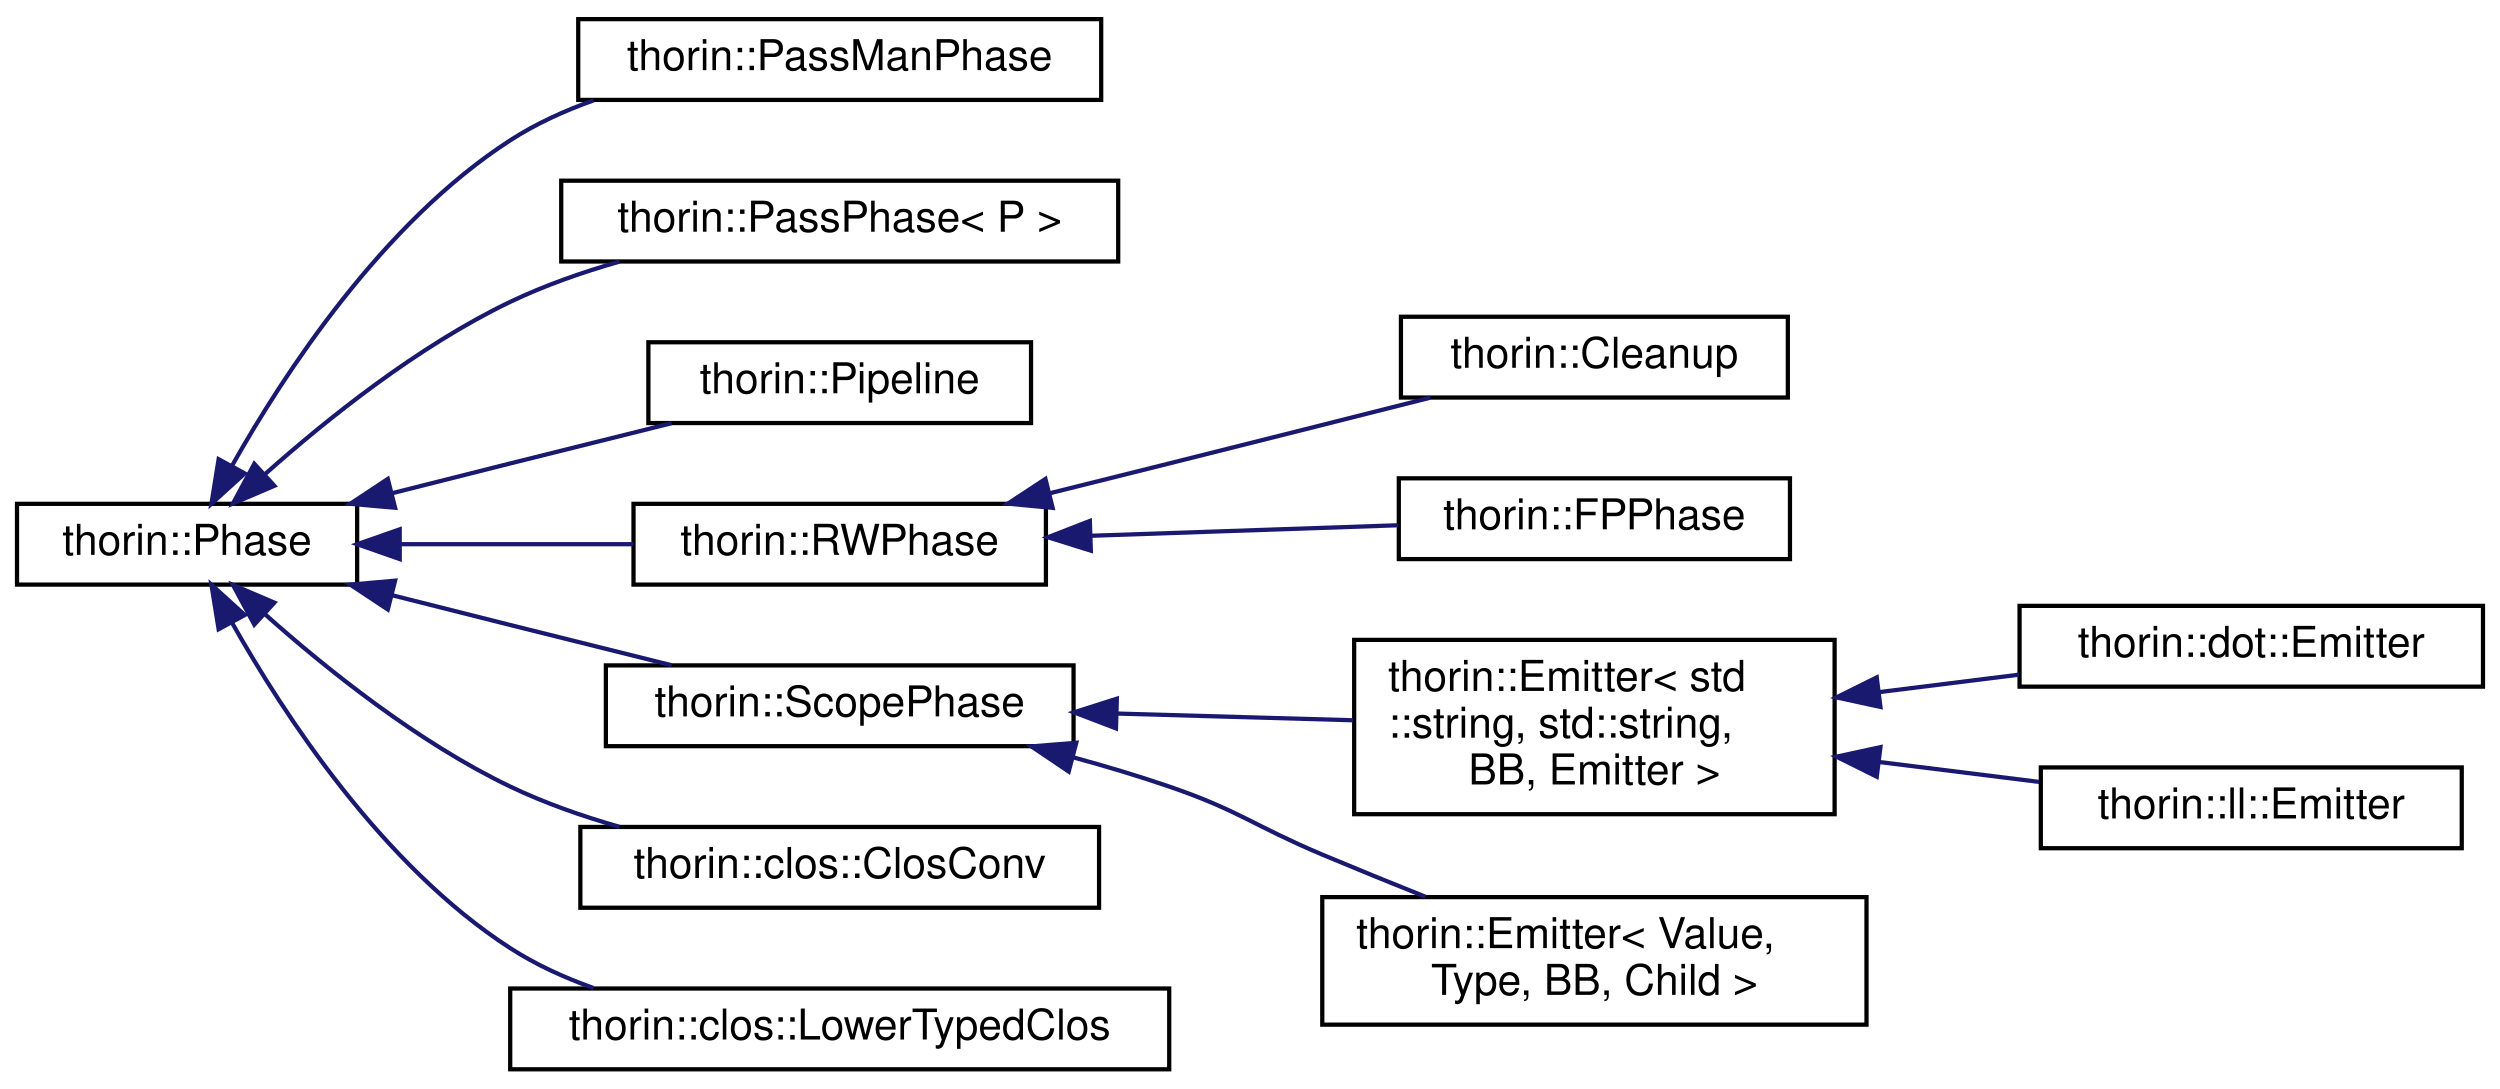
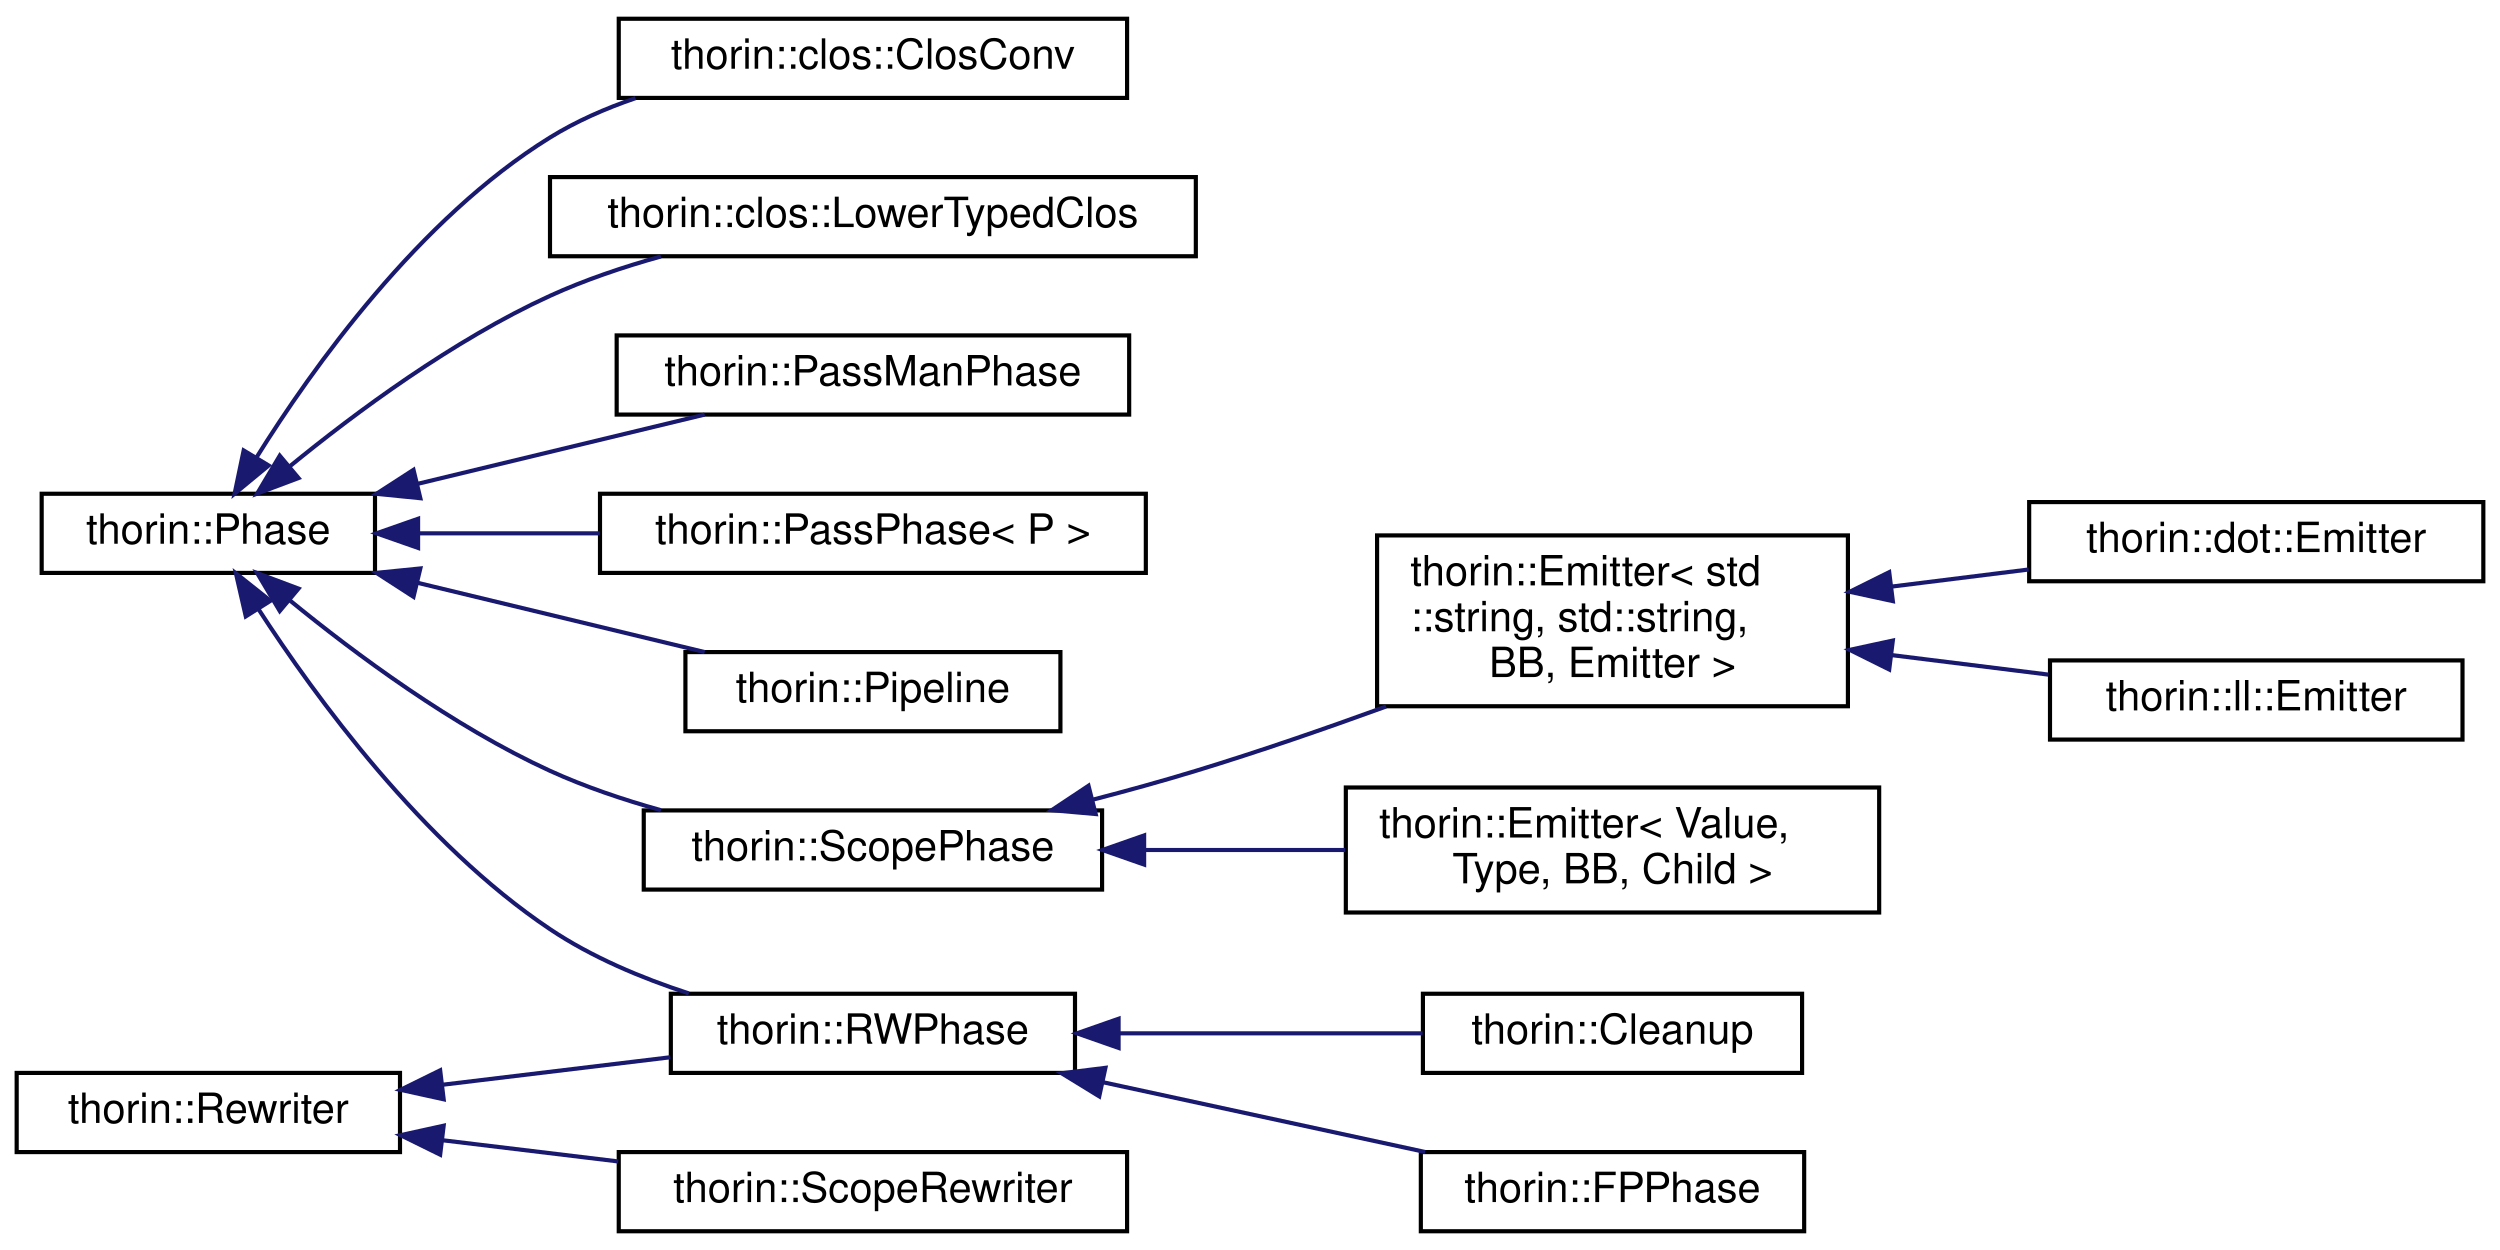
- <svg xmlns="http://www.w3.org/2000/svg" xmlns:xlink="http://www.w3.org/1999/xlink" width="588pt" height="256pt" viewBox="0.00 0.00 588.00 256.00">
-   <g id="graph0" class="graph" transform="scale(1 1) rotate(0) translate(4 252)">
+ <svg xmlns="http://www.w3.org/2000/svg" xmlns:xlink="http://www.w3.org/1999/xlink" width="600pt" height="300pt" viewBox="0.00 0.00 600.00 300.00">
+   <g id="graph0" class="graph" transform="scale(1 1) rotate(0) translate(4 296)">
    <g id="node1" class="node">
      <g id="a_node1">
        <a xlink:href="classthorin_1_1Phase.html" target="_top" xlink:title="As opposed to a Pass, a Phase does one thing at a time and does not mix with other Phases.">
-           <polygon fill="none" stroke="black" points="0,-114.5 0,-133.5 80,-133.5 80,-114.5 0,-114.5" />
-           <text text-anchor="middle" x="40" y="-121.5" font-family="Helvetica,sans-Serif" font-size="10.00">thorin::Phase</text>
+           <polygon fill="none" stroke="black" points="6,-158.5 6,-177.5 86,-177.5 86,-158.5 6,-158.5" />
+           <text text-anchor="middle" x="46" y="-165.5" font-family="Helvetica,sans-Serif" font-size="10.00">thorin::Phase</text>
        </a>
      </g>
    </g>
    <g id="node2" class="node">
      <g id="a_node2">
        <a xlink:href="classthorin_1_1PassManPhase.html" target="_top" xlink:title="Wraps a PassMan pipeline as a Phase.">
-           <polygon fill="none" stroke="black" points="132,-228.5 132,-247.5 255,-247.5 255,-228.5 132,-228.5" />
-           <text text-anchor="middle" x="193.5" y="-235.5" font-family="Helvetica,sans-Serif" font-size="10.00">thorin::PassManPhase</text>
+           <polygon fill="none" stroke="black" points="144,-196.5 144,-215.5 267,-215.5 267,-196.5 144,-196.5" />
+           <text text-anchor="middle" x="205.5" y="-203.5" font-family="Helvetica,sans-Serif" font-size="10.00">thorin::PassManPhase</text>
        </a>
      </g>
    </g>
    <g id="edge1" class="edge">
-       <path fill="none" stroke="midnightblue" d="M50.55,-142.42C62.77,-164.11 85.99,-199.64 116,-219 121.98,-222.86 128.69,-225.93 135.58,-228.38" />
-       <polygon fill="midnightblue" stroke="midnightblue" points="53.57,-140.65 45.73,-133.53 47.42,-143.99 53.57,-140.65" />
+       <path fill="none" stroke="midnightblue" d="M96.24,-179.88C118.42,-185.23 144.25,-191.46 165.12,-196.5" />
+       <polygon fill="midnightblue" stroke="midnightblue" points="96.88,-176.43 86.34,-177.49 95.24,-183.24 96.88,-176.43" />
    </g>
    <g id="node3" class="node">
      <g id="a_node3">
        <a xlink:href="classthorin_1_1PassPhase.html" target="_top" xlink:title="Wraps a Pass as a Phase.">
-           <polygon fill="none" stroke="black" points="128,-190.5 128,-209.5 259,-209.5 259,-190.5 128,-190.5" />
-           <text text-anchor="middle" x="193.5" y="-197.5" font-family="Helvetica,sans-Serif" font-size="10.00">thorin::PassPhase&lt; P &gt;</text>
+           <polygon fill="none" stroke="black" points="140,-158.5 140,-177.5 271,-177.5 271,-158.5 140,-158.5" />
+           <text text-anchor="middle" x="205.5" y="-165.5" font-family="Helvetica,sans-Serif" font-size="10.00">thorin::PassPhase&lt; P &gt;</text>
        </a>
      </g>
    </g>
    <g id="edge2" class="edge">
-       <path fill="none" stroke="midnightblue" d="M58.38,-140.52C72.77,-153.33 94.3,-170.61 116,-181 124.02,-184.84 132.9,-187.96 141.69,-190.47" />
-       <polygon fill="midnightblue" stroke="midnightblue" points="60.53,-137.74 50.79,-133.58 55.81,-142.91 60.53,-137.74" />
+       <path fill="none" stroke="midnightblue" d="M96.56,-168C110.32,-168 125.47,-168 139.96,-168" />
+       <polygon fill="midnightblue" stroke="midnightblue" points="96.34,-164.5 86.34,-168 96.34,-171.5 96.34,-164.5" />
    </g>
    <g id="node4" class="node">
      <g id="a_node4">
        <a xlink:href="classthorin_1_1Pipeline.html" target="_top" xlink:title="Organizes several Phases as a pipeline.">
-           <polygon fill="none" stroke="black" points="148.5,-152.5 148.5,-171.5 238.5,-171.5 238.5,-152.5 148.5,-152.5" />
-           <text text-anchor="middle" x="193.5" y="-159.5" font-family="Helvetica,sans-Serif" font-size="10.00">thorin::Pipeline</text>
+           <polygon fill="none" stroke="black" points="160.5,-120.5 160.5,-139.5 250.5,-139.5 250.5,-120.5 160.5,-120.5" />
+           <text text-anchor="middle" x="205.5" y="-127.5" font-family="Helvetica,sans-Serif" font-size="10.00">thorin::Pipeline</text>
        </a>
      </g>
    </g>
    <g id="edge3" class="edge">
-       <path fill="none" stroke="midnightblue" d="M88.19,-135.99C97.41,-138.32 107.01,-140.74 116,-143 128.34,-146.1 141.82,-149.45 153.97,-152.47" />
-       <polygon fill="midnightblue" stroke="midnightblue" points="88.93,-132.57 78.38,-133.51 87.21,-139.35 88.93,-132.57" />
+       <path fill="none" stroke="midnightblue" d="M96.24,-156.12C118.42,-150.77 144.25,-144.54 165.12,-139.5" />
+       <polygon fill="midnightblue" stroke="midnightblue" points="95.24,-152.76 86.34,-158.51 96.88,-159.57 95.24,-152.76" />
    </g>
    <g id="node5" class="node">
      <g id="a_node5">
-         <a xlink:href="classthorin_1_1RWPhase.html" target="_top" xlink:title="Visits the current Phase::world and constructs a new World Phase::new_world along the way.">
-           <polygon fill="none" stroke="black" points="145,-114.5 145,-133.5 242,-133.5 242,-114.5 145,-114.5" />
-           <text text-anchor="middle" x="193.5" y="-121.5" font-family="Helvetica,sans-Serif" font-size="10.00">thorin::RWPhase</text>
+         <a xlink:href="classthorin_1_1RWPhase.html" target="_top" xlink:title="Visits the current Phase::world and constructs a new RWPhase::world along the way.">
+           <polygon fill="none" stroke="black" points="157,-38.5 157,-57.5 254,-57.5 254,-38.5 157,-38.5" />
+           <text text-anchor="middle" x="205.5" y="-45.5" font-family="Helvetica,sans-Serif" font-size="10.00">thorin::RWPhase</text>
        </a>
      </g>
    </g>
    <g id="edge4" class="edge">
-       <path fill="none" stroke="midnightblue" d="M90.09,-124C107.69,-124 127.5,-124 144.96,-124" />
-       <polygon fill="midnightblue" stroke="midnightblue" points="90.02,-120.5 80.02,-124 90.01,-127.5 90.02,-120.5" />
+       <path fill="none" stroke="midnightblue" d="M57.95,-149.93C71.76,-128.62 97.41,-93.49 128,-73 137.98,-66.31 149.89,-61.3 161.31,-57.58" />
+       <polygon fill="midnightblue" stroke="midnightblue" points="54.99,-148.07 52.62,-158.4 60.91,-151.8 54.99,-148.07" />
    </g>
    <g id="node8" class="node">
      <g id="a_node8">
        <a xlink:href="classthorin_1_1ScopePhase.html" target="_top" xlink:title="Transitively visits all reachable Scopes in World that do not have free variables.">
-           <polygon fill="none" stroke="black" points="138.5,-76.5 138.5,-95.5 248.5,-95.5 248.5,-76.5 138.5,-76.5" />
-           <text text-anchor="middle" x="193.5" y="-83.5" font-family="Helvetica,sans-Serif" font-size="10.00">thorin::ScopePhase</text>
+           <polygon fill="none" stroke="black" points="150.5,-82.5 150.5,-101.5 260.5,-101.5 260.5,-82.5 150.5,-82.5" />
+           <text text-anchor="middle" x="205.5" y="-89.5" font-family="Helvetica,sans-Serif" font-size="10.00">thorin::ScopePhase</text>
        </a>
      </g>
    </g>
    <g id="edge7" class="edge">
-       <path fill="none" stroke="midnightblue" d="M88.19,-112.01C97.41,-109.68 107.01,-107.26 116,-105 128.34,-101.9 141.82,-98.55 153.97,-95.53" />
-       <polygon fill="midnightblue" stroke="midnightblue" points="87.21,-108.65 78.38,-114.49 88.93,-115.43 87.21,-108.65" />
+       <path fill="none" stroke="midnightblue" d="M65.57,-151.9C81.24,-139.09 104.77,-121.61 128,-111 136.34,-107.19 145.56,-104.08 154.62,-101.55" />
+       <polygon fill="midnightblue" stroke="midnightblue" points="63.14,-149.36 57.72,-158.46 67.64,-154.73 63.14,-149.36" />
    </g>
    <g id="node13" class="node">
      <g id="a_node13">
        <a xlink:href="classthorin_1_1clos_1_1ClosConv.html" target="_top" xlink:title="Performs typed closure conversion.">
-           <polygon fill="none" stroke="black" points="132.5,-38.5 132.5,-57.5 254.5,-57.5 254.5,-38.5 132.5,-38.5" />
-           <text text-anchor="middle" x="193.5" y="-45.5" font-family="Helvetica,sans-Serif" font-size="10.00">thorin::clos::ClosConv</text>
+           <polygon fill="none" stroke="black" points="144.5,-272.5 144.5,-291.5 266.5,-291.5 266.5,-272.5 144.5,-272.5" />
+           <text text-anchor="middle" x="205.5" y="-279.5" font-family="Helvetica,sans-Serif" font-size="10.00">thorin::clos::ClosConv</text>
        </a>
      </g>
    </g>
    <g id="edge12" class="edge">
-       <path fill="none" stroke="midnightblue" d="M58.38,-107.48C72.77,-94.67 94.3,-77.39 116,-67 124.02,-63.16 132.9,-60.04 141.69,-57.53" />
-       <polygon fill="midnightblue" stroke="midnightblue" points="55.81,-105.09 50.79,-114.42 60.53,-110.26 55.81,-105.09" />
+       <path fill="none" stroke="midnightblue" d="M57.5,-186.12C71.01,-207.77 96.53,-243.53 128,-263 134.28,-266.89 141.32,-269.98 148.51,-272.44" />
+       <polygon fill="midnightblue" stroke="midnightblue" points="60.48,-184.28 52.31,-177.53 54.48,-187.89 60.48,-184.28" />
    </g>
    <g id="node14" class="node">
      <g id="a_node14">
        <a xlink:href="classthorin_1_1clos_1_1LowerTypedClos.html" target="_top" xlink:title="This pass lowers typed closures to untyped closures.">
-           <polygon fill="none" stroke="black" points="116,-0.5 116,-19.5 271,-19.5 271,-0.5 116,-0.5" />
-           <text text-anchor="middle" x="193.5" y="-7.5" font-family="Helvetica,sans-Serif" font-size="10.00">thorin::clos::LowerTypedClos</text>
+           <polygon fill="none" stroke="black" points="128,-234.5 128,-253.5 283,-253.5 283,-234.5 128,-234.5" />
+           <text text-anchor="middle" x="205.5" y="-241.5" font-family="Helvetica,sans-Serif" font-size="10.00">thorin::clos::LowerTypedClos</text>
        </a>
      </g>
    </g>
    <g id="edge13" class="edge">
-       <path fill="none" stroke="midnightblue" d="M50.55,-105.58C62.77,-83.89 85.99,-48.36 116,-29 121.98,-25.14 128.69,-22.07 135.58,-19.62" />
-       <polygon fill="midnightblue" stroke="midnightblue" points="47.42,-104.01 45.73,-114.47 53.57,-107.35 47.42,-104.01" />
+       <path fill="none" stroke="midnightblue" d="M65.57,-184.1C81.24,-196.91 104.77,-214.39 128,-225 136.34,-228.81 145.56,-231.92 154.62,-234.45" />
+       <polygon fill="midnightblue" stroke="midnightblue" points="67.64,-181.27 57.72,-177.54 63.14,-186.64 67.64,-181.27" />
    </g>
    <g id="node6" class="node">
      <g id="a_node6">
        <a xlink:href="classthorin_1_1Cleanup.html" target="_top" xlink:title="Removes unreachable and dead code by rebuilding the whole World into a new one and swapping afterward...">
-           <polygon fill="none" stroke="black" points="325.5,-158.5 325.5,-177.5 416.5,-177.5 416.5,-158.5 325.5,-158.5" />
-           <text text-anchor="middle" x="371" y="-165.5" font-family="Helvetica,sans-Serif" font-size="10.00">thorin::Cleanup</text>
+           <polygon fill="none" stroke="black" points="337.5,-38.5 337.5,-57.5 428.5,-57.5 428.5,-38.5 337.5,-38.5" />
+           <text text-anchor="middle" x="383" y="-45.5" font-family="Helvetica,sans-Serif" font-size="10.00">thorin::Cleanup</text>
        </a>
      </g>
    </g>
    <g id="edge5" class="edge">
-       <path fill="none" stroke="midnightblue" d="M242.95,-136C252.26,-138.32 261.93,-140.73 271,-143 291.29,-148.08 313.91,-153.79 332.4,-158.47" />
-       <polygon fill="midnightblue" stroke="midnightblue" points="243.58,-132.55 233.03,-133.54 241.89,-139.35 243.58,-132.55" />
+       <path fill="none" stroke="midnightblue" d="M264.73,-48C288.41,-48 315.34,-48 337.42,-48" />
+       <polygon fill="midnightblue" stroke="midnightblue" points="264.46,-44.5 254.46,-48 264.46,-51.5 264.46,-44.5" />
    </g>
    <g id="node7" class="node">
      <g id="a_node7">
        <a xlink:href="classthorin_1_1FPPhase.html" target="_top" xlink:title="Like a RWPhase but starts with a fixed-point loop of FPPhase::analyze beforehand.">
-           <polygon fill="none" stroke="black" points="325,-120.5 325,-139.5 417,-139.5 417,-120.5 325,-120.5" />
-           <text text-anchor="middle" x="371" y="-127.5" font-family="Helvetica,sans-Serif" font-size="10.00">thorin::FPPhase</text>
+           <polygon fill="none" stroke="black" points="337,-0.5 337,-19.5 429,-19.5 429,-0.5 337,-0.5" />
+           <text text-anchor="middle" x="383" y="-7.5" font-family="Helvetica,sans-Serif" font-size="10.00">thorin::FPPhase</text>
        </a>
      </g>
    </g>
    <g id="edge6" class="edge">
-       <path fill="none" stroke="midnightblue" d="M252.65,-125.99C276.14,-126.79 302.83,-127.7 324.82,-128.46" />
-       <polygon fill="midnightblue" stroke="midnightblue" points="252.57,-122.48 242.46,-125.64 252.33,-129.48 252.57,-122.48" />
+       <path fill="none" stroke="midnightblue" d="M260.78,-36.25C285.59,-30.87 314.61,-24.59 338.03,-19.52" />
+       <polygon fill="midnightblue" stroke="midnightblue" points="259.82,-32.87 250.79,-38.41 261.3,-39.72 259.82,-32.87" />
    </g>
    <g id="node9" class="node">
      <g id="a_node9">
        <a xlink:href="classthorin_1_1Emitter.html" target="_top" xlink:title=" ">
-           <polygon fill="none" stroke="black" points="314.5,-60.5 314.5,-101.5 427.5,-101.5 427.5,-60.5 314.5,-60.5" />
-           <text text-anchor="start" x="322.5" y="-89.5" font-family="Helvetica,sans-Serif" font-size="10.00">thorin::Emitter&lt; std</text>
-           <text text-anchor="start" x="322.5" y="-78.5" font-family="Helvetica,sans-Serif" font-size="10.00">::string, std::string,</text>
-           <text text-anchor="middle" x="371" y="-67.5" font-family="Helvetica,sans-Serif" font-size="10.00"> BB, Emitter &gt;</text>
+           <polygon fill="none" stroke="black" points="326.5,-126.5 326.5,-167.5 439.5,-167.5 439.5,-126.5 326.5,-126.5" />
+           <text text-anchor="start" x="334.5" y="-155.5" font-family="Helvetica,sans-Serif" font-size="10.00">thorin::Emitter&lt; std</text>
+           <text text-anchor="start" x="334.5" y="-144.5" font-family="Helvetica,sans-Serif" font-size="10.00">::string, std::string,</text>
+           <text text-anchor="middle" x="383" y="-133.5" font-family="Helvetica,sans-Serif" font-size="10.00"> BB, Emitter &gt;</text>
        </a>
      </g>
    </g>
    <g id="edge8" class="edge">
-       <path fill="none" stroke="midnightblue" d="M258.81,-84.17C277,-83.65 296.64,-83.09 314.27,-82.59" />
-       <polygon fill="midnightblue" stroke="midnightblue" points="258.48,-80.68 248.59,-84.46 258.68,-87.67 258.48,-80.68" />
+       <path fill="none" stroke="midnightblue" d="M258.1,-104.03C266.47,-106.2 275,-108.56 283,-111 297.96,-115.56 313.97,-121.09 328.66,-126.44" />
+       <polygon fill="midnightblue" stroke="midnightblue" points="258.96,-100.63 248.41,-101.56 257.24,-107.42 258.96,-100.63" />
    </g>
    <g id="node12" class="node">
      <g id="a_node12">
        <a xlink:href="classthorin_1_1Emitter.html" target="_top" xlink:title=" ">
-           <polygon fill="none" stroke="black" points="307,-11 307,-41 435,-41 435,-11 307,-11" />
-           <text text-anchor="start" x="315" y="-29" font-family="Helvetica,sans-Serif" font-size="10.00">thorin::Emitter&lt; Value,</text>
-           <text text-anchor="middle" x="371" y="-18" font-family="Helvetica,sans-Serif" font-size="10.00"> Type, BB, Child &gt;</text>
+           <polygon fill="none" stroke="black" points="319,-77 319,-107 447,-107 447,-77 319,-77" />
+           <text text-anchor="start" x="327" y="-95" font-family="Helvetica,sans-Serif" font-size="10.00">thorin::Emitter&lt; Value,</text>
+           <text text-anchor="middle" x="383" y="-84" font-family="Helvetica,sans-Serif" font-size="10.00"> Type, BB, Child &gt;</text>
        </a>
      </g>
    </g>
    <g id="edge11" class="edge">
-       <path fill="none" stroke="midnightblue" d="M248.5,-73.85C256.12,-71.77 263.8,-69.47 271,-67 287.56,-61.31 290.86,-57.79 307,-51 314.81,-47.72 323.21,-44.3 331.25,-41.09" />
-       <polygon fill="midnightblue" stroke="midnightblue" points="247.36,-70.53 238.58,-76.45 249.14,-77.3 247.36,-70.53" />
+       <path fill="none" stroke="midnightblue" d="M270.73,-92C286.43,-92 303.21,-92 318.86,-92" />
+       <polygon fill="midnightblue" stroke="midnightblue" points="270.59,-88.5 260.59,-92 270.59,-95.5 270.59,-88.5" />
    </g>
    <g id="node10" class="node">
      <g id="a_node10">
        <a xlink:href="classthorin_1_1dot_1_1Emitter.html" target="_top" xlink:title=" ">
-           <polygon fill="none" stroke="black" points="471,-90.5 471,-109.5 580,-109.5 580,-90.5 471,-90.5" />
-           <text text-anchor="middle" x="525.5" y="-97.5" font-family="Helvetica,sans-Serif" font-size="10.00">thorin::dot::Emitter</text>
+           <polygon fill="none" stroke="black" points="483,-156.5 483,-175.5 592,-175.5 592,-156.5 483,-156.5" />
+           <text text-anchor="middle" x="537.5" y="-163.5" font-family="Helvetica,sans-Serif" font-size="10.00">thorin::dot::Emitter</text>
        </a>
      </g>
    </g>
    <g id="edge9" class="edge">
-       <path fill="none" stroke="midnightblue" d="M437.92,-89.21C448.92,-90.58 460.22,-91.99 470.87,-93.32" />
-       <polygon fill="midnightblue" stroke="midnightblue" points="438.28,-85.73 427.92,-87.97 437.41,-92.68 438.28,-85.73" />
+       <path fill="none" stroke="midnightblue" d="M449.92,-155.21C460.92,-156.58 472.22,-157.99 482.87,-159.32" />
+       <polygon fill="midnightblue" stroke="midnightblue" points="450.28,-151.73 439.92,-153.97 449.41,-158.68 450.28,-151.73" />
    </g>
    <g id="node11" class="node">
      <g id="a_node11">
        <a xlink:href="classthorin_1_1ll_1_1Emitter.html" target="_top" xlink:title=" ">
-           <polygon fill="none" stroke="black" points="476,-52.5 476,-71.5 575,-71.5 575,-52.5 476,-52.5" />
-           <text text-anchor="middle" x="525.5" y="-59.5" font-family="Helvetica,sans-Serif" font-size="10.00">thorin::ll::Emitter</text>
+           <polygon fill="none" stroke="black" points="488,-118.5 488,-137.5 587,-137.5 587,-118.5 488,-118.5" />
+           <text text-anchor="middle" x="537.5" y="-125.5" font-family="Helvetica,sans-Serif" font-size="10.00">thorin::ll::Emitter</text>
        </a>
      </g>
    </g>
    <g id="edge10" class="edge">
-       <path fill="none" stroke="midnightblue" d="M437.95,-72.78C450.6,-71.21 463.64,-69.58 475.63,-68.09" />
-       <polygon fill="midnightblue" stroke="midnightblue" points="437.41,-69.32 427.92,-74.03 438.28,-76.27 437.41,-69.32" />
+       <path fill="none" stroke="midnightblue" d="M449.95,-138.78C462.6,-137.21 475.64,-135.58 487.63,-134.09" />
+       <polygon fill="midnightblue" stroke="midnightblue" points="449.41,-135.32 439.92,-140.03 450.28,-142.27 449.41,-135.32" />
+     </g>
+     <g id="node15" class="node">
+       <g id="a_node15">
+         <a xlink:href="classthorin_1_1Rewriter.html" target="_top" xlink:title="Recurseivly rewrites part of a program into the provided World.">
+           <polygon fill="none" stroke="black" points="0,-19.5 0,-38.5 92,-38.5 92,-19.5 0,-19.5" />
+           <text text-anchor="middle" x="46" y="-26.5" font-family="Helvetica,sans-Serif" font-size="10.00">thorin::Rewriter</text>
+         </a>
+       </g>
+     </g>
+     <g id="edge14" class="edge">
+       <path fill="none" stroke="midnightblue" d="M102.37,-35.68C120.16,-37.83 139.71,-40.18 156.89,-42.26" />
+       <polygon fill="midnightblue" stroke="midnightblue" points="102.48,-32.17 92.13,-34.44 101.64,-39.12 102.48,-32.17" />
+     </g>
+     <g id="node16" class="node">
+       <g id="a_node16">
+         <a xlink:href="classthorin_1_1ScopeRewriter.html" target="_top" xlink:title=" ">
+           <polygon fill="none" stroke="black" points="144.5,-0.5 144.5,-19.5 266.5,-19.5 266.5,-0.5 144.5,-0.5" />
+           <text text-anchor="middle" x="205.5" y="-7.5" font-family="Helvetica,sans-Serif" font-size="10.00">thorin::ScopeRewriter</text>
+         </a>
+       </g>
+     </g>
+     <g id="edge15" class="edge">
+       <path fill="none" stroke="midnightblue" d="M102.31,-22.33C115.92,-20.69 130.56,-18.92 144.38,-17.25" />
+       <polygon fill="midnightblue" stroke="midnightblue" points="101.64,-18.88 92.13,-23.56 102.48,-25.83 101.64,-18.88" />
    </g>
  </g>
</svg>
